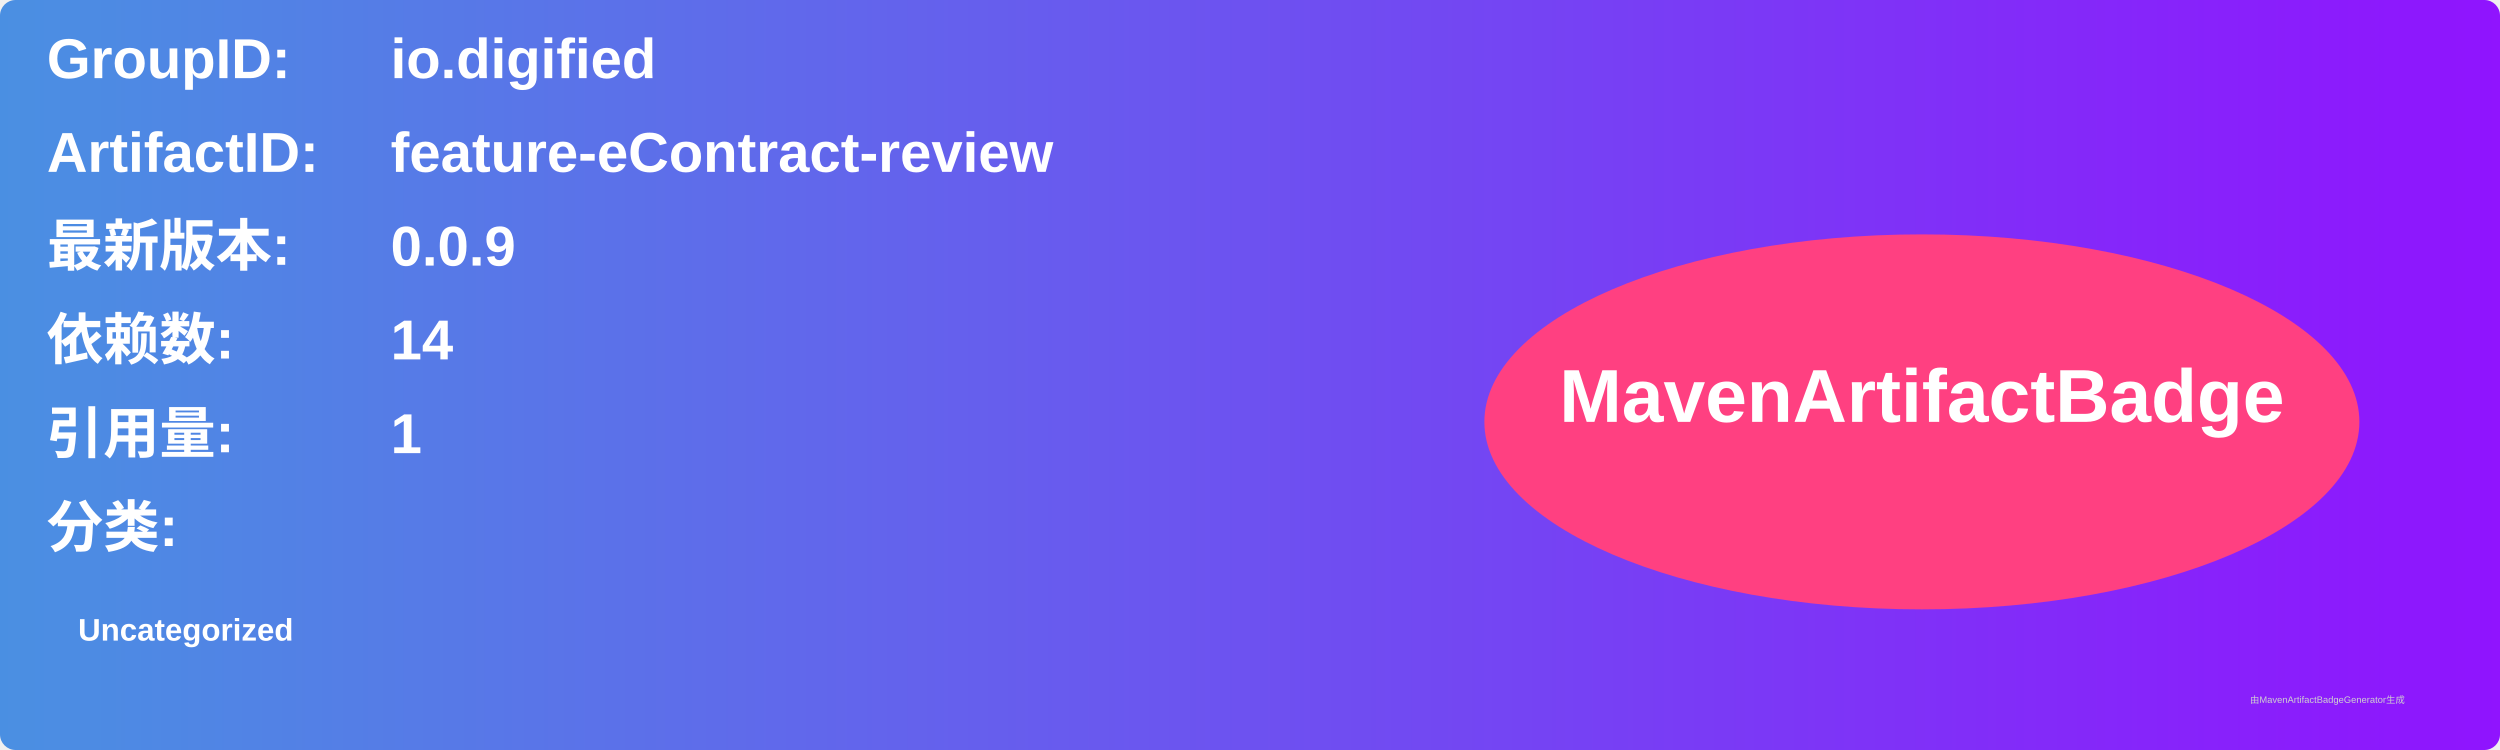
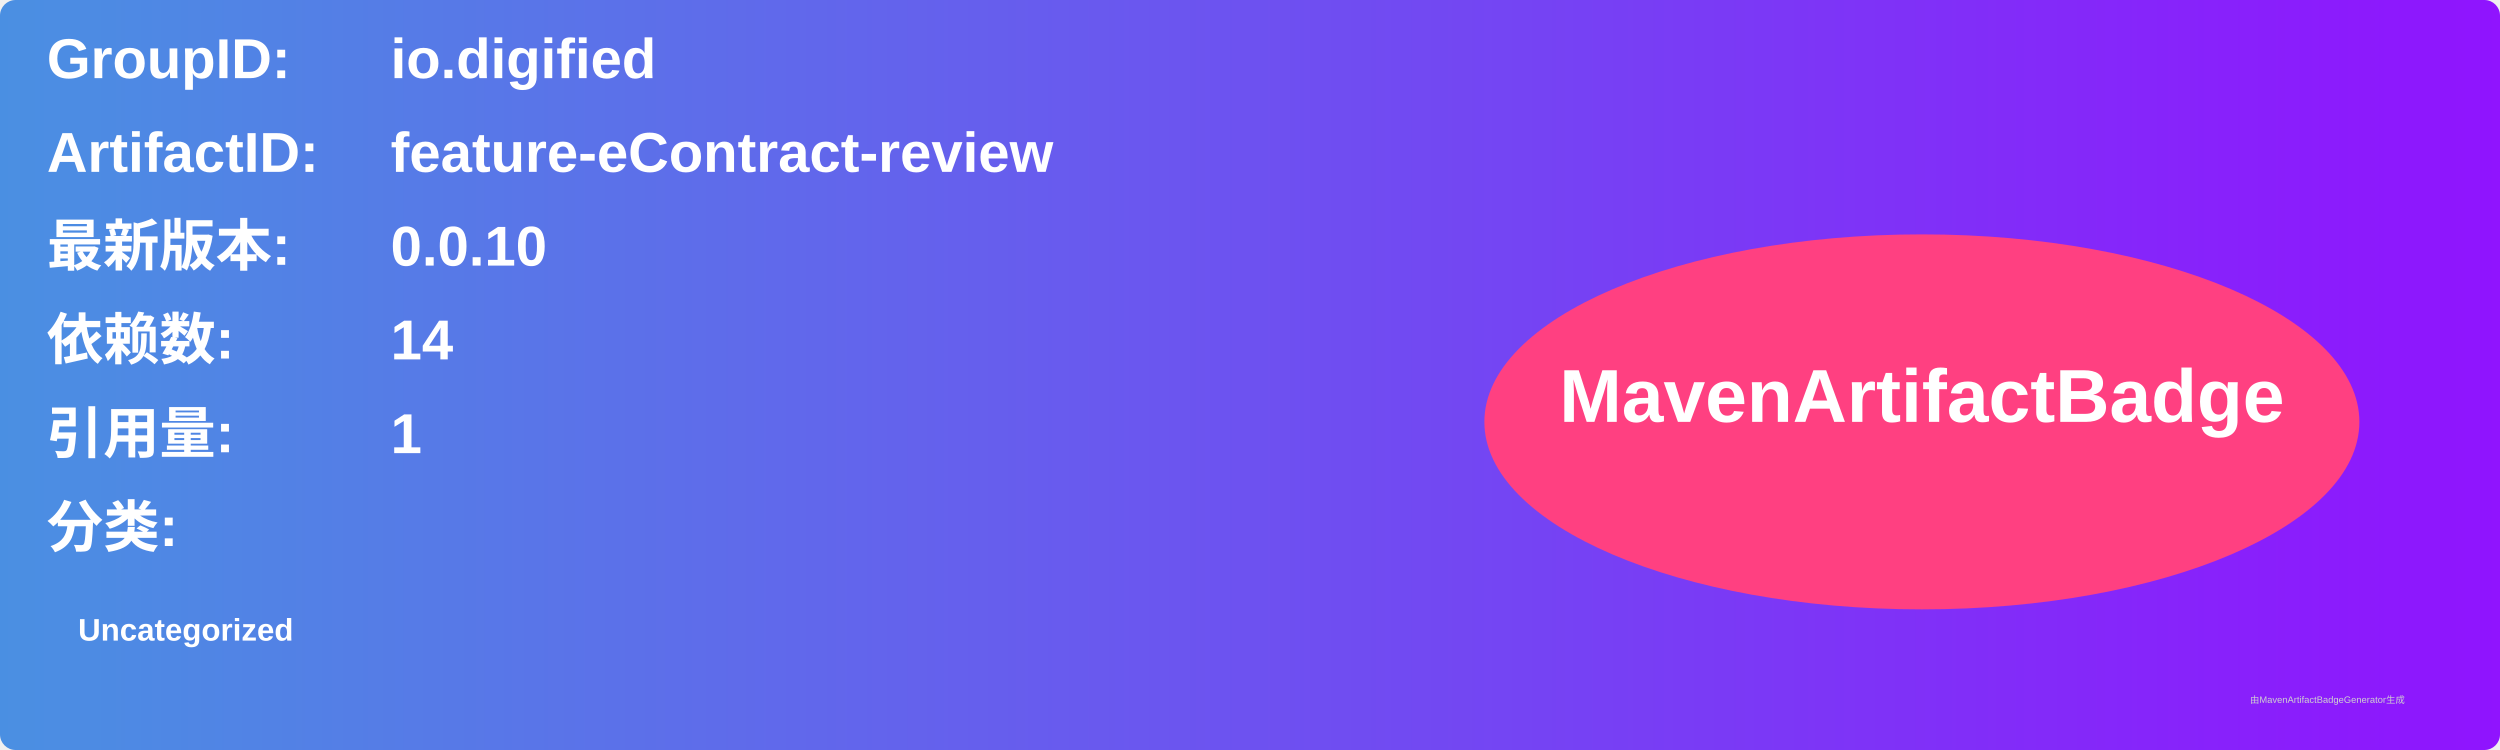
<svg xmlns="http://www.w3.org/2000/svg" width="800" height="240" viewBox="0 0 800 240">
  <linearGradient id="grad" x1="0%" y1="0%" x2="100%" y2="0%">
    <stop offset="0%" stop-color="#4a90e2" />
    <stop offset="100%" stop-color="#9013fe" />
  </linearGradient>
  <rect width="100%" height="100%" rx="5" ry="5" fill="url(#grad)" />
  <g transform="translate(15, 15)">
    <text x="0" y="10" font-family="Arial" font-size="18" fill="white" font-weight="bold" width="260">GroupID:</text>
    <text x="110" y="10" font-family="Arial" font-size="18" fill="white" font-weight="bold" width="460">io.digified</text>
    <text x="0" y="40" font-family="Arial" font-size="18" fill="white" font-weight="bold" width="260">ArtifactID:</text>
    <text x="110" y="40" font-family="Arial" font-size="18" fill="white" font-weight="bold" width="460">feature-eContract-review</text>
    <text x="0" y="70" font-family="Arial" font-size="18" fill="white" font-weight="bold">最新版本:</text>
    <text x="110" y="70" font-family="Arial" font-size="18" fill="white" font-weight="bold">
-       <tspan font-weight="bold">0.0.9</tspan>
+       <tspan font-weight="bold">0.0.10</tspan>
    </text>
    <text x="0" y="100" font-family="Arial" font-size="18" fill="white" font-weight="bold">依赖数: </text>
    <text x="110" y="100" font-family="Arial" font-size="18" fill="white">
      <tspan font-weight="bold">14</tspan>
    </text>
    <text x="0" y="130" font-family="Arial" font-size="18" fill="white" font-weight="bold">引用量: </text>
    <text x="110" y="130" font-family="Arial" font-size="18" fill="white">
      <tspan font-weight="bold">1</tspan>
    </text>
    <text x="0" y="160" font-family="Arial" font-size="18" fill="white" font-weight="bold">分类:</text>
    <text x="10" y="190" font-family="Arial" font-size="10" fill="white">
      <tspan font-weight="bold">Uncategorized</tspan>
    </text>
    <ellipse cx="600" cy="120" rx="140" ry="60" fill="#ff4081" />
    <text x="600" y="120" text-anchor="middle" font-family="Arial" font-size="24" fill="white" font-weight="bold">MavenArtifactBadge</text>
  </g>
  <text x="720" y="225" font-family="Arial" font-size="3" fill="#d0d0d0">由MavenArtifactBadgeGenerator生成</text>
</svg>
